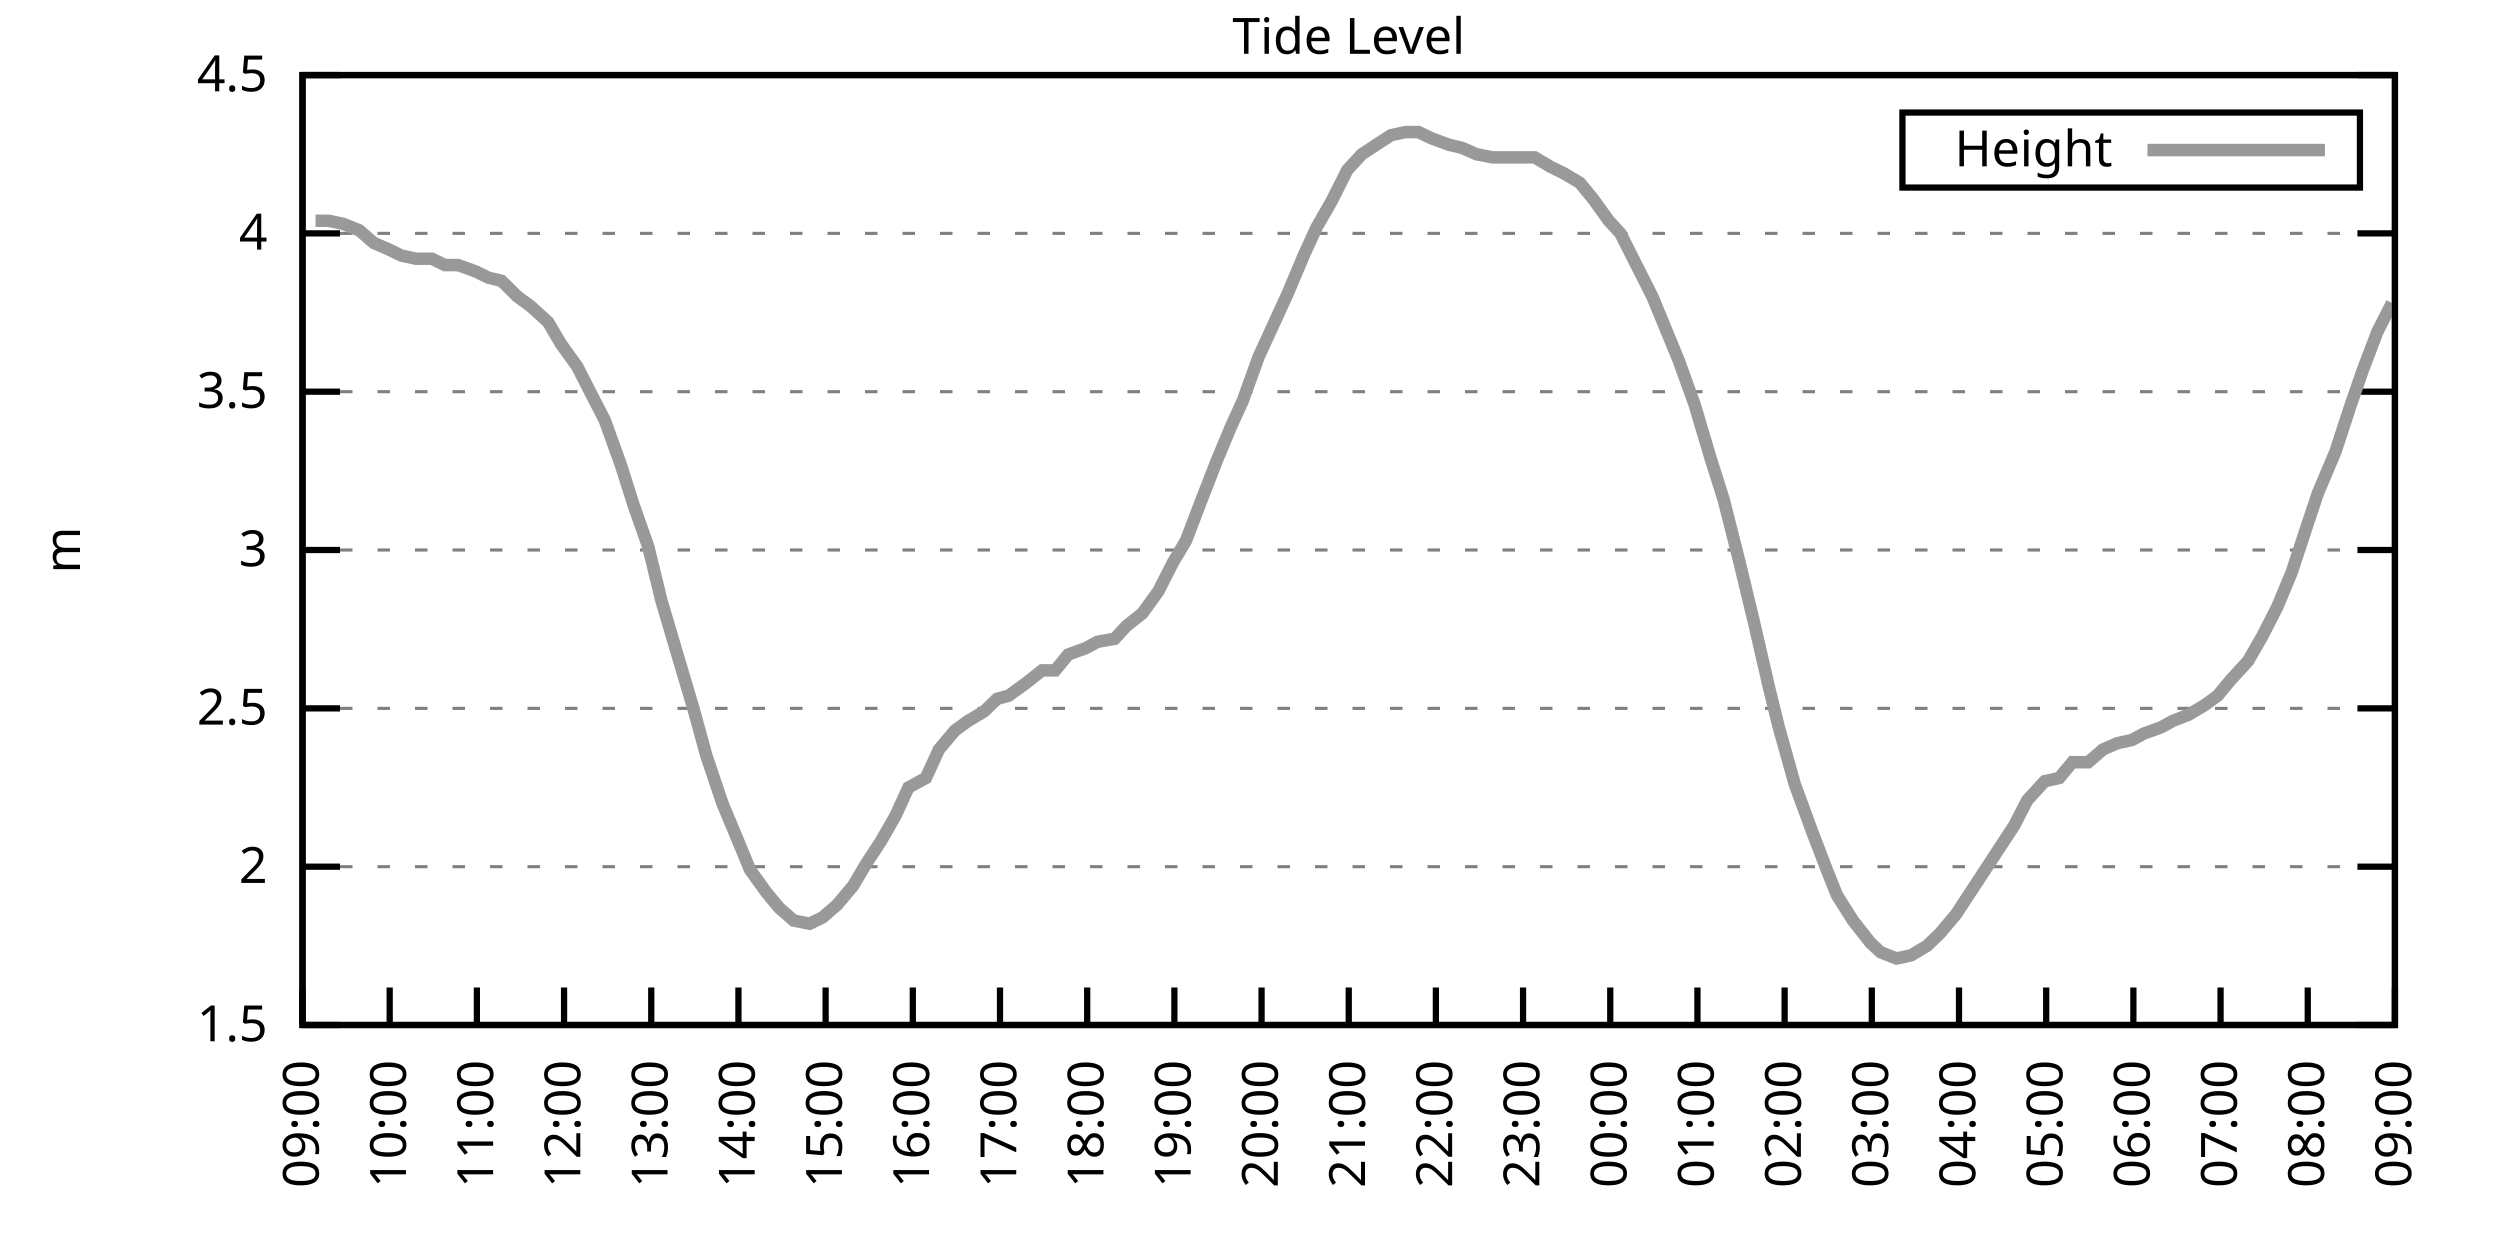
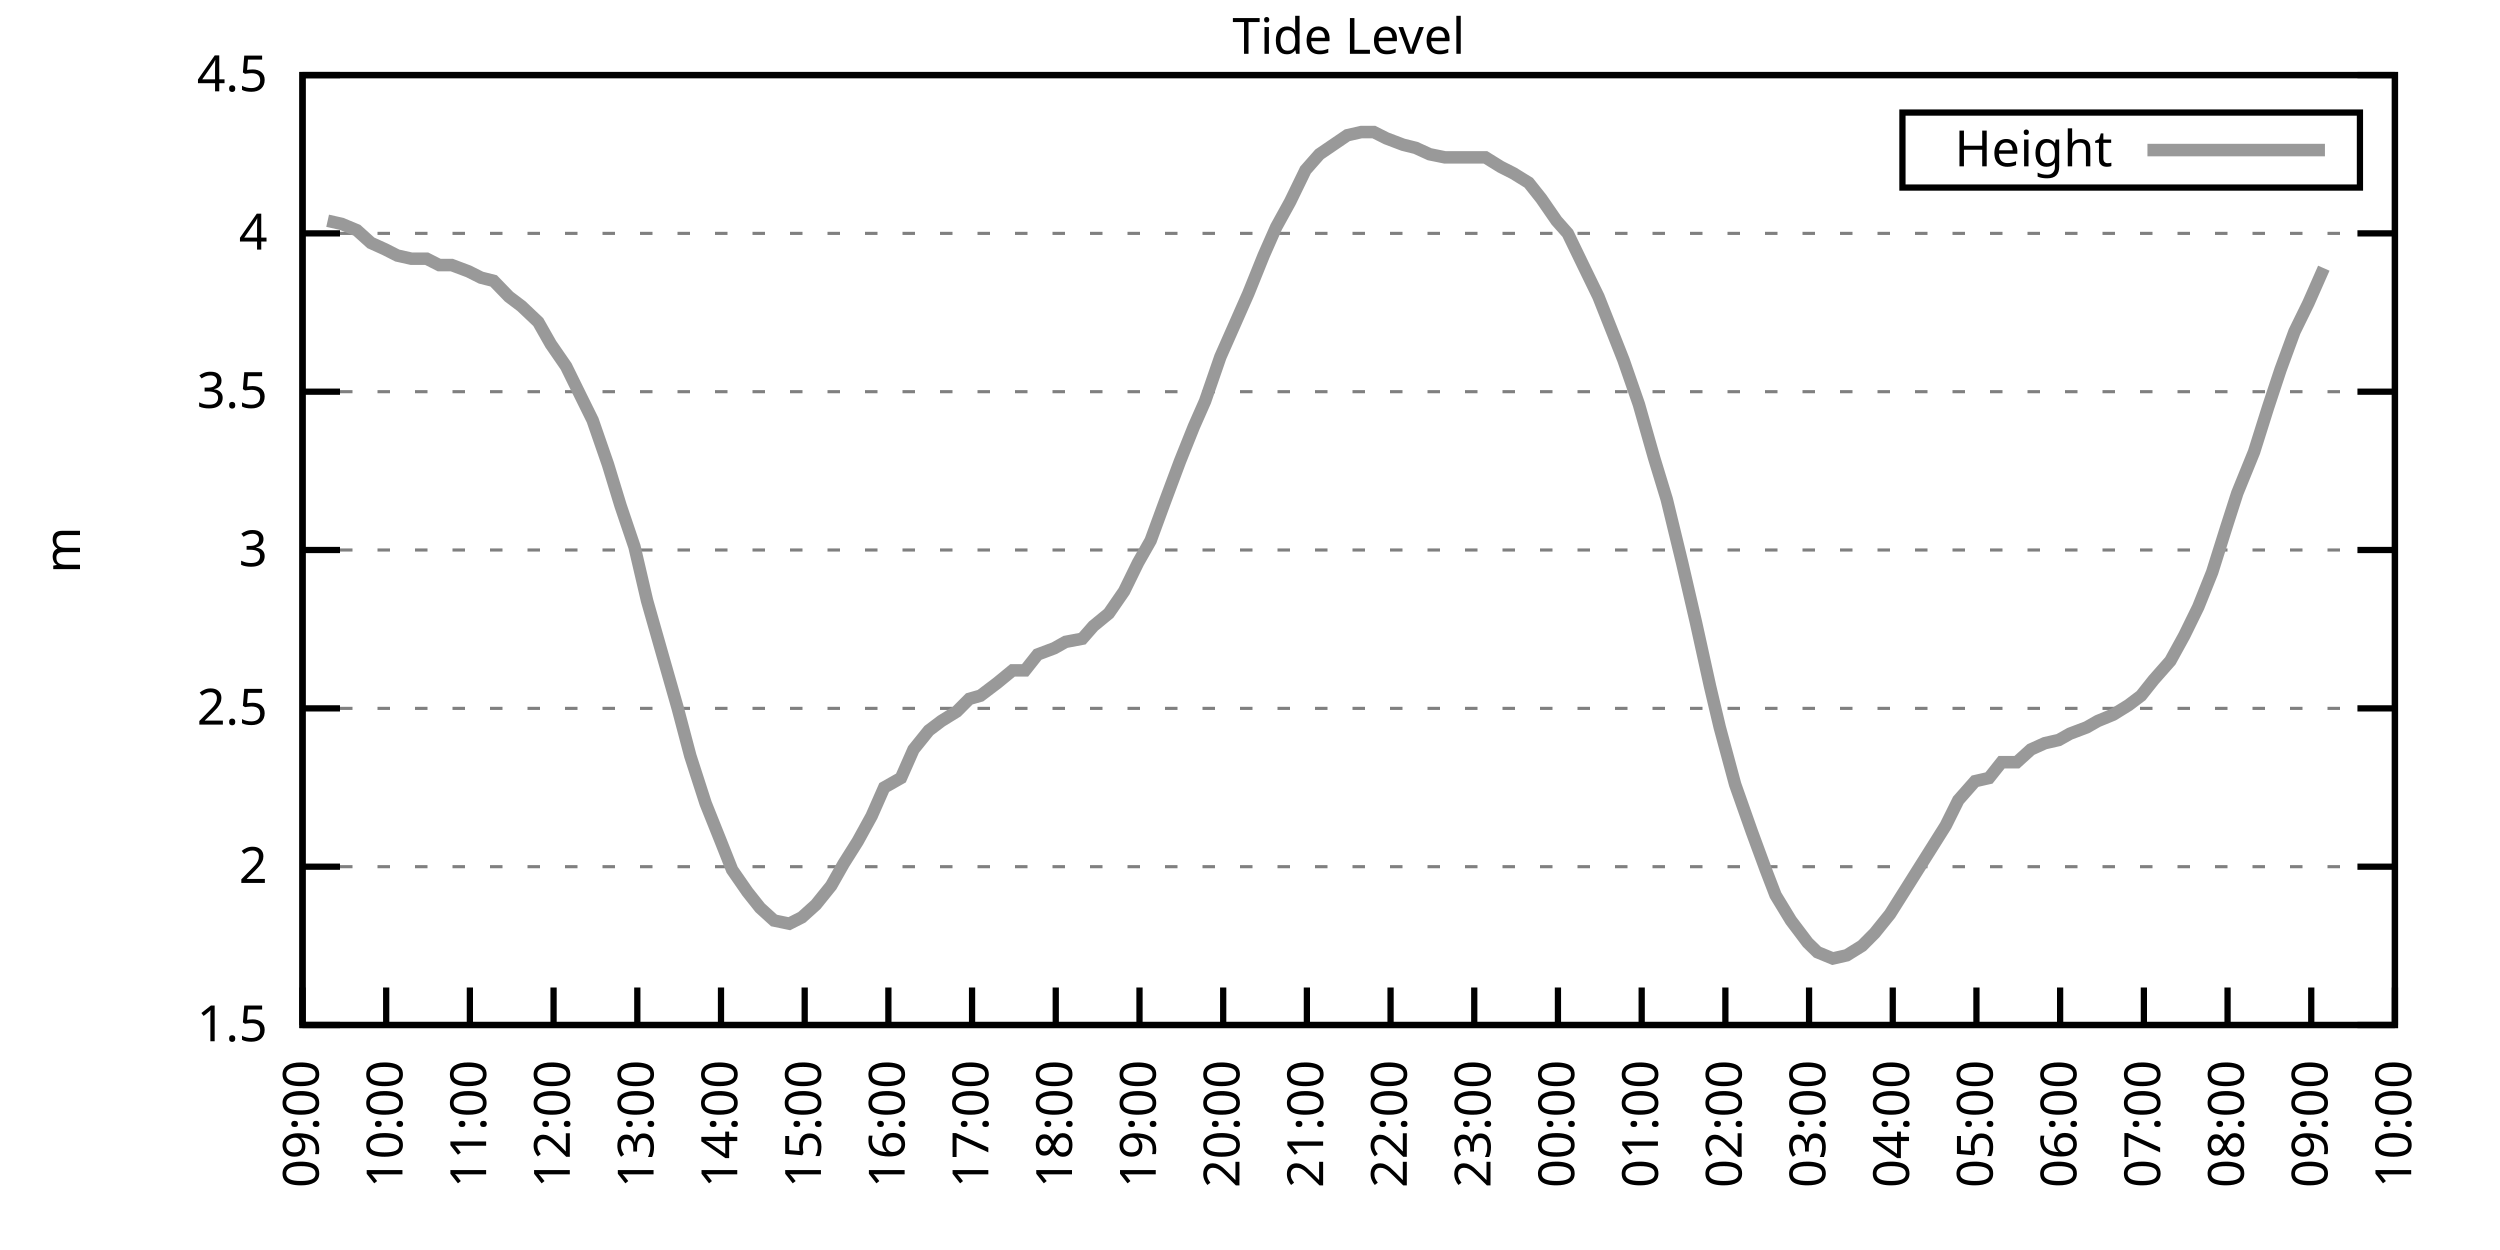
<svg xmlns="http://www.w3.org/2000/svg" xmlns:xlink="http://www.w3.org/1999/xlink" width="400" height="200" viewBox="0 0 400 200">
  <g id="gnuplot_canvas">
    <rect x="0" y="0" width="400" height="200" fill="none" />
    <defs>
      <circle id="gpDot" r="0.5" stroke-width="0.5" stroke="currentColor" />
      <path id="gpPt0" stroke-width="0.333" stroke="currentColor" d="M-1,0 h2 M0,-1 v2" />
      <path id="gpPt1" stroke-width="0.333" stroke="currentColor" d="M-1,-1 L1,1 M1,-1 L-1,1" />
      <path id="gpPt2" stroke-width="0.333" stroke="currentColor" d="M-1,0 L1,0 M0,-1 L0,1 M-1,-1 L1,1 M-1,1 L1,-1" />
      <rect id="gpPt3" stroke-width="0.333" stroke="currentColor" x="-1" y="-1" width="2" height="2" />
      <rect id="gpPt4" stroke-width="0.333" stroke="currentColor" fill="currentColor" x="-1" y="-1" width="2" height="2" />
      <circle id="gpPt5" stroke-width="0.333" stroke="currentColor" cx="0" cy="0" r="1" />
      <use xlink:href="#gpPt5" id="gpPt6" fill="currentColor" stroke="none" />
      <path id="gpPt7" stroke-width="0.333" stroke="currentColor" d="M0,-1.33 L-1.33,0.67 L1.33,0.67 z" />
      <use xlink:href="#gpPt7" id="gpPt8" fill="currentColor" stroke="none" />
      <use xlink:href="#gpPt7" id="gpPt9" stroke="currentColor" transform="rotate(180)" />
      <use xlink:href="#gpPt9" id="gpPt10" fill="currentColor" stroke="none" />
      <use xlink:href="#gpPt3" id="gpPt11" stroke="currentColor" transform="rotate(45)" />
      <use xlink:href="#gpPt11" id="gpPt12" fill="currentColor" stroke="none" />
      <path id="gpPt13" stroke-width="0.333" stroke="currentColor" d="M0,1.330 L1.265,0.411 L0.782,-1.067 L-0.782,-1.076 L-1.265,0.411 z" />
      <use xlink:href="#gpPt13" id="gpPt14" fill="currentColor" stroke="none" />
      <filter id="textbox" filterUnits="objectBoundingBox" x="0" y="0" height="1" width="1">
        <feFlood flood-color="white" flood-opacity="1" result="bgnd" />
        <feComposite in="SourceGraphic" in2="bgnd" operator="atop" />
      </filter>
      <filter id="greybox" filterUnits="objectBoundingBox" x="0" y="0" height="1" width="1">
        <feFlood flood-color="lightgrey" flood-opacity="1" result="grey" />
        <feComposite in="SourceGraphic" in2="grey" operator="atop" />
      </filter>
    </defs>
    <g fill="none" color="white" stroke="currentColor" stroke-width="1.00" stroke-linecap="butt" stroke-linejoin="miter">
</g>
    <g fill="none" color="black" stroke="currentColor" stroke-width="1.00" stroke-linecap="butt" stroke-linejoin="miter">
      <g stroke="none" shape-rendering="crispEdges">
        <polygon fill="rgb(255, 255, 255)" points="48.40,164.00 383.18,164.00 383.18,12.02 48.40,12.02 " />
      </g>
    </g>
    <g fill="none" color="black" stroke="currentColor" stroke-width="1.00" stroke-linecap="butt" stroke-linejoin="miter">
</g>
    <g fill="none" color="black" stroke="black" stroke-width="0.50" stroke-linecap="butt" stroke-linejoin="miter">
</g>
    <g fill="none" color="gray" stroke="currentColor" stroke-width="0.50" stroke-linecap="butt" stroke-linejoin="miter">
      <path stroke="gray" stroke-dasharray="2,4" class="gridline" d="M48.40,164.00 L383.19,164.00  " />
    </g>
    <g fill="none" color="gray" stroke="gray" stroke-width="1.00" stroke-linecap="butt" stroke-linejoin="miter">
</g>
    <g fill="none" color="black" stroke="currentColor" stroke-width="1.00" stroke-linecap="butt" stroke-linejoin="miter">
      <path stroke="black" d="M48.40,164.00 L54.40,164.00 M383.19,164.00 L377.19,164.00  " />
      <g transform="translate(42.80,166.60)" stroke="none" fill="black" font-family="Sans" font-size="8.00" text-anchor="end">
        <text>
          <tspan font-family="Sans"> 1.5</tspan>
        </text>
      </g>
    </g>
    <g fill="none" color="black" stroke="currentColor" stroke-width="1.00" stroke-linecap="butt" stroke-linejoin="miter">
</g>
    <g fill="none" color="black" stroke="black" stroke-width="0.50" stroke-linecap="butt" stroke-linejoin="miter">
</g>
    <g fill="none" color="gray" stroke="currentColor" stroke-width="0.50" stroke-linecap="butt" stroke-linejoin="miter">
      <path stroke="gray" stroke-dasharray="2,4" class="gridline" d="M48.40,138.67 L383.19,138.67  " />
    </g>
    <g fill="none" color="gray" stroke="gray" stroke-width="1.00" stroke-linecap="butt" stroke-linejoin="miter">
</g>
    <g fill="none" color="black" stroke="currentColor" stroke-width="1.00" stroke-linecap="butt" stroke-linejoin="miter">
      <path stroke="black" d="M48.40,138.67 L54.40,138.67 M383.19,138.67 L377.19,138.67  " />
      <g transform="translate(42.80,141.27)" stroke="none" fill="black" font-family="Sans" font-size="8.00" text-anchor="end">
        <text>
          <tspan font-family="Sans"> 2</tspan>
        </text>
      </g>
    </g>
    <g fill="none" color="black" stroke="currentColor" stroke-width="1.00" stroke-linecap="butt" stroke-linejoin="miter">
</g>
    <g fill="none" color="black" stroke="black" stroke-width="0.50" stroke-linecap="butt" stroke-linejoin="miter">
</g>
    <g fill="none" color="gray" stroke="currentColor" stroke-width="0.50" stroke-linecap="butt" stroke-linejoin="miter">
      <path stroke="gray" stroke-dasharray="2,4" class="gridline" d="M48.40,113.34 L383.19,113.34  " />
    </g>
    <g fill="none" color="gray" stroke="gray" stroke-width="1.00" stroke-linecap="butt" stroke-linejoin="miter">
</g>
    <g fill="none" color="black" stroke="currentColor" stroke-width="1.00" stroke-linecap="butt" stroke-linejoin="miter">
      <path stroke="black" d="M48.40,113.34 L54.40,113.34 M383.19,113.34 L377.19,113.34  " />
      <g transform="translate(42.80,115.94)" stroke="none" fill="black" font-family="Sans" font-size="8.00" text-anchor="end">
        <text>
          <tspan font-family="Sans"> 2.5</tspan>
        </text>
      </g>
    </g>
    <g fill="none" color="black" stroke="currentColor" stroke-width="1.00" stroke-linecap="butt" stroke-linejoin="miter">
</g>
    <g fill="none" color="black" stroke="black" stroke-width="0.50" stroke-linecap="butt" stroke-linejoin="miter">
</g>
    <g fill="none" color="gray" stroke="currentColor" stroke-width="0.50" stroke-linecap="butt" stroke-linejoin="miter">
      <path stroke="gray" stroke-dasharray="2,4" class="gridline" d="M48.40,88.00 L383.19,88.00  " />
    </g>
    <g fill="none" color="gray" stroke="gray" stroke-width="1.00" stroke-linecap="butt" stroke-linejoin="miter">
</g>
    <g fill="none" color="black" stroke="currentColor" stroke-width="1.00" stroke-linecap="butt" stroke-linejoin="miter">
      <path stroke="black" d="M48.40,88.00 L54.40,88.00 M383.19,88.00 L377.19,88.00  " />
      <g transform="translate(42.80,90.60)" stroke="none" fill="black" font-family="Sans" font-size="8.00" text-anchor="end">
        <text>
          <tspan font-family="Sans"> 3</tspan>
        </text>
      </g>
    </g>
    <g fill="none" color="black" stroke="currentColor" stroke-width="1.00" stroke-linecap="butt" stroke-linejoin="miter">
</g>
    <g fill="none" color="black" stroke="black" stroke-width="0.50" stroke-linecap="butt" stroke-linejoin="miter">
</g>
    <g fill="none" color="gray" stroke="currentColor" stroke-width="0.50" stroke-linecap="butt" stroke-linejoin="miter">
      <path stroke="gray" stroke-dasharray="2,4" class="gridline" d="M48.40,62.67 L383.19,62.67  " />
    </g>
    <g fill="none" color="gray" stroke="gray" stroke-width="1.00" stroke-linecap="butt" stroke-linejoin="miter">
</g>
    <g fill="none" color="black" stroke="currentColor" stroke-width="1.00" stroke-linecap="butt" stroke-linejoin="miter">
      <path stroke="black" d="M48.40,62.67 L54.40,62.67 M383.19,62.67 L377.19,62.67  " />
      <g transform="translate(42.80,65.27)" stroke="none" fill="black" font-family="Sans" font-size="8.00" text-anchor="end">
        <text>
          <tspan font-family="Sans"> 3.5</tspan>
        </text>
      </g>
    </g>
    <g fill="none" color="black" stroke="currentColor" stroke-width="1.00" stroke-linecap="butt" stroke-linejoin="miter">
</g>
    <g fill="none" color="black" stroke="black" stroke-width="0.50" stroke-linecap="butt" stroke-linejoin="miter">
</g>
    <g fill="none" color="gray" stroke="currentColor" stroke-width="0.50" stroke-linecap="butt" stroke-linejoin="miter">
      <path stroke="gray" stroke-dasharray="2,4" class="gridline" d="M48.40,37.34 L383.19,37.34  " />
    </g>
    <g fill="none" color="gray" stroke="gray" stroke-width="1.00" stroke-linecap="butt" stroke-linejoin="miter">
</g>
    <g fill="none" color="black" stroke="currentColor" stroke-width="1.00" stroke-linecap="butt" stroke-linejoin="miter">
      <path stroke="black" d="M48.40,37.34 L54.40,37.34 M383.19,37.34 L377.19,37.34  " />
      <g transform="translate(42.80,39.94)" stroke="none" fill="black" font-family="Sans" font-size="8.00" text-anchor="end">
        <text>
          <tspan font-family="Sans"> 4</tspan>
        </text>
      </g>
    </g>
    <g fill="none" color="black" stroke="currentColor" stroke-width="1.00" stroke-linecap="butt" stroke-linejoin="miter">
</g>
    <g fill="none" color="black" stroke="black" stroke-width="0.50" stroke-linecap="butt" stroke-linejoin="miter">
</g>
    <g fill="none" color="gray" stroke="currentColor" stroke-width="0.50" stroke-linecap="butt" stroke-linejoin="miter">
      <path stroke="gray" stroke-dasharray="2,4" class="gridline" d="M48.40,12.01 L383.19,12.01  " />
    </g>
    <g fill="none" color="gray" stroke="gray" stroke-width="1.00" stroke-linecap="butt" stroke-linejoin="miter">
</g>
    <g fill="none" color="black" stroke="currentColor" stroke-width="1.00" stroke-linecap="butt" stroke-linejoin="miter">
      <path stroke="black" d="M48.40,12.01 L54.40,12.01 M383.19,12.01 L377.19,12.01  " />
      <g transform="translate(42.80,14.61)" stroke="none" fill="black" font-family="Sans" font-size="8.00" text-anchor="end">
        <text>
          <tspan font-family="Sans"> 4.5</tspan>
        </text>
      </g>
    </g>
    <g fill="none" color="black" stroke="currentColor" stroke-width="1.00" stroke-linecap="butt" stroke-linejoin="miter">
      <path stroke="black" d="M48.40,164.00 L48.40,158.00  " />
      <g transform="translate(51.00,169.60) rotate(270.00)" stroke="none" fill="black" font-family="Sans" font-size="8.00" text-anchor="end">
        <text>
          <tspan font-family="Sans">09:00</tspan>
        </text>
      </g>
    </g>
    <g fill="none" color="black" stroke="currentColor" stroke-width="1.00" stroke-linecap="butt" stroke-linejoin="miter">
-       <path stroke="black" d="M62.35,164.00 L62.35,158.00  " />
-       <g transform="translate(64.95,169.60) rotate(270.00)" stroke="none" fill="black" font-family="Sans" font-size="8.00" text-anchor="end">
+       <path stroke="black" d="M61.79,164.00 L61.79,158.00  " />
+       <g transform="translate(64.39,169.60) rotate(270.00)" stroke="none" fill="black" font-family="Sans" font-size="8.00" text-anchor="end">
        <text>
          <tspan font-family="Sans">10:00</tspan>
        </text>
      </g>
    </g>
    <g fill="none" color="black" stroke="currentColor" stroke-width="1.00" stroke-linecap="butt" stroke-linejoin="miter">
-       <path stroke="black" d="M76.30,164.00 L76.30,158.00  " />
-       <g transform="translate(78.90,169.60) rotate(270.00)" stroke="none" fill="black" font-family="Sans" font-size="8.00" text-anchor="end">
+       <path stroke="black" d="M75.18,164.00 L75.18,158.00  " />
+       <g transform="translate(77.78,169.60) rotate(270.00)" stroke="none" fill="black" font-family="Sans" font-size="8.00" text-anchor="end">
        <text>
          <tspan font-family="Sans">11:00</tspan>
        </text>
      </g>
    </g>
    <g fill="none" color="black" stroke="currentColor" stroke-width="1.00" stroke-linecap="butt" stroke-linejoin="miter">
-       <path stroke="black" d="M90.25,164.00 L90.25,158.00  " />
-       <g transform="translate(92.85,169.60) rotate(270.00)" stroke="none" fill="black" font-family="Sans" font-size="8.00" text-anchor="end">
+       <path stroke="black" d="M88.57,164.00 L88.57,158.00  " />
+       <g transform="translate(91.17,169.60) rotate(270.00)" stroke="none" fill="black" font-family="Sans" font-size="8.00" text-anchor="end">
        <text>
          <tspan font-family="Sans">12:00</tspan>
        </text>
      </g>
    </g>
    <g fill="none" color="black" stroke="currentColor" stroke-width="1.00" stroke-linecap="butt" stroke-linejoin="miter">
-       <path stroke="black" d="M104.20,164.00 L104.20,158.00  " />
-       <g transform="translate(106.80,169.60) rotate(270.00)" stroke="none" fill="black" font-family="Sans" font-size="8.00" text-anchor="end">
+       <path stroke="black" d="M101.97,164.00 L101.97,158.00  " />
+       <g transform="translate(104.57,169.60) rotate(270.00)" stroke="none" fill="black" font-family="Sans" font-size="8.00" text-anchor="end">
        <text>
          <tspan font-family="Sans">13:00</tspan>
        </text>
      </g>
    </g>
    <g fill="none" color="black" stroke="currentColor" stroke-width="1.00" stroke-linecap="butt" stroke-linejoin="miter">
-       <path stroke="black" d="M118.15,164.00 L118.15,158.00  " />
-       <g transform="translate(120.75,169.60) rotate(270.00)" stroke="none" fill="black" font-family="Sans" font-size="8.00" text-anchor="end">
+       <path stroke="black" d="M115.36,164.00 L115.36,158.00  " />
+       <g transform="translate(117.96,169.60) rotate(270.00)" stroke="none" fill="black" font-family="Sans" font-size="8.00" text-anchor="end">
        <text>
          <tspan font-family="Sans">14:00</tspan>
        </text>
      </g>
    </g>
    <g fill="none" color="black" stroke="currentColor" stroke-width="1.00" stroke-linecap="butt" stroke-linejoin="miter">
-       <path stroke="black" d="M132.10,164.00 L132.10,158.00  " />
-       <g transform="translate(134.70,169.60) rotate(270.00)" stroke="none" fill="black" font-family="Sans" font-size="8.00" text-anchor="end">
+       <path stroke="black" d="M128.75,164.00 L128.75,158.00  " />
+       <g transform="translate(131.35,169.60) rotate(270.00)" stroke="none" fill="black" font-family="Sans" font-size="8.00" text-anchor="end">
        <text>
          <tspan font-family="Sans">15:00</tspan>
        </text>
      </g>
    </g>
    <g fill="none" color="black" stroke="currentColor" stroke-width="1.00" stroke-linecap="butt" stroke-linejoin="miter">
-       <path stroke="black" d="M146.05,164.00 L146.05,158.00  " />
-       <g transform="translate(148.65,169.60) rotate(270.00)" stroke="none" fill="black" font-family="Sans" font-size="8.00" text-anchor="end">
+       <path stroke="black" d="M142.14,164.00 L142.14,158.00  " />
+       <g transform="translate(144.74,169.60) rotate(270.00)" stroke="none" fill="black" font-family="Sans" font-size="8.00" text-anchor="end">
        <text>
          <tspan font-family="Sans">16:00</tspan>
        </text>
      </g>
    </g>
    <g fill="none" color="black" stroke="currentColor" stroke-width="1.00" stroke-linecap="butt" stroke-linejoin="miter">
-       <path stroke="black" d="M160.00,164.00 L160.00,158.00  " />
-       <g transform="translate(162.60,169.60) rotate(270.00)" stroke="none" fill="black" font-family="Sans" font-size="8.00" text-anchor="end">
+       <path stroke="black" d="M155.53,164.00 L155.53,158.00  " />
+       <g transform="translate(158.13,169.60) rotate(270.00)" stroke="none" fill="black" font-family="Sans" font-size="8.00" text-anchor="end">
        <text>
          <tspan font-family="Sans">17:00</tspan>
        </text>
      </g>
    </g>
    <g fill="none" color="black" stroke="currentColor" stroke-width="1.00" stroke-linecap="butt" stroke-linejoin="miter">
-       <path stroke="black" d="M173.95,164.00 L173.95,158.00  " />
-       <g transform="translate(176.55,169.60) rotate(270.00)" stroke="none" fill="black" font-family="Sans" font-size="8.00" text-anchor="end">
+       <path stroke="black" d="M168.92,164.00 L168.92,158.00  " />
+       <g transform="translate(171.52,169.60) rotate(270.00)" stroke="none" fill="black" font-family="Sans" font-size="8.00" text-anchor="end">
        <text>
          <tspan font-family="Sans">18:00</tspan>
        </text>
      </g>
    </g>
    <g fill="none" color="black" stroke="currentColor" stroke-width="1.00" stroke-linecap="butt" stroke-linejoin="miter">
-       <path stroke="black" d="M187.90,164.00 L187.90,158.00  " />
-       <g transform="translate(190.50,169.60) rotate(270.00)" stroke="none" fill="black" font-family="Sans" font-size="8.00" text-anchor="end">
+       <path stroke="black" d="M182.32,164.00 L182.32,158.00  " />
+       <g transform="translate(184.92,169.60) rotate(270.00)" stroke="none" fill="black" font-family="Sans" font-size="8.00" text-anchor="end">
        <text>
          <tspan font-family="Sans">19:00</tspan>
        </text>
      </g>
    </g>
    <g fill="none" color="black" stroke="currentColor" stroke-width="1.00" stroke-linecap="butt" stroke-linejoin="miter">
-       <path stroke="black" d="M201.85,164.00 L201.85,158.00  " />
-       <g transform="translate(204.45,169.60) rotate(270.00)" stroke="none" fill="black" font-family="Sans" font-size="8.00" text-anchor="end">
+       <path stroke="black" d="M195.71,164.00 L195.71,158.00  " />
+       <g transform="translate(198.31,169.60) rotate(270.00)" stroke="none" fill="black" font-family="Sans" font-size="8.00" text-anchor="end">
        <text>
          <tspan font-family="Sans">20:00</tspan>
        </text>
      </g>
    </g>
    <g fill="none" color="black" stroke="currentColor" stroke-width="1.00" stroke-linecap="butt" stroke-linejoin="miter">
-       <path stroke="black" d="M215.80,164.00 L215.80,158.00  " />
-       <g transform="translate(218.40,169.60) rotate(270.00)" stroke="none" fill="black" font-family="Sans" font-size="8.00" text-anchor="end">
+       <path stroke="black" d="M209.10,164.00 L209.10,158.00  " />
+       <g transform="translate(211.70,169.60) rotate(270.00)" stroke="none" fill="black" font-family="Sans" font-size="8.00" text-anchor="end">
        <text>
          <tspan font-family="Sans">21:00</tspan>
        </text>
      </g>
    </g>
    <g fill="none" color="black" stroke="currentColor" stroke-width="1.00" stroke-linecap="butt" stroke-linejoin="miter">
-       <path stroke="black" d="M229.74,164.00 L229.74,158.00  " />
-       <g transform="translate(232.34,169.60) rotate(270.00)" stroke="none" fill="black" font-family="Sans" font-size="8.00" text-anchor="end">
+       <path stroke="black" d="M222.49,164.00 L222.49,158.00  " />
+       <g transform="translate(225.09,169.60) rotate(270.00)" stroke="none" fill="black" font-family="Sans" font-size="8.00" text-anchor="end">
        <text>
          <tspan font-family="Sans">22:00</tspan>
        </text>
      </g>
    </g>
    <g fill="none" color="black" stroke="currentColor" stroke-width="1.00" stroke-linecap="butt" stroke-linejoin="miter">
-       <path stroke="black" d="M243.69,164.00 L243.69,158.00  " />
-       <g transform="translate(246.29,169.60) rotate(270.00)" stroke="none" fill="black" font-family="Sans" font-size="8.00" text-anchor="end">
+       <path stroke="black" d="M235.88,164.00 L235.88,158.00  " />
+       <g transform="translate(238.48,169.60) rotate(270.00)" stroke="none" fill="black" font-family="Sans" font-size="8.00" text-anchor="end">
        <text>
          <tspan font-family="Sans">23:00</tspan>
        </text>
      </g>
    </g>
    <g fill="none" color="black" stroke="currentColor" stroke-width="1.00" stroke-linecap="butt" stroke-linejoin="miter">
-       <path stroke="black" d="M257.64,164.00 L257.64,158.00  " />
-       <g transform="translate(260.24,169.60) rotate(270.00)" stroke="none" fill="black" font-family="Sans" font-size="8.00" text-anchor="end">
+       <path stroke="black" d="M249.27,164.00 L249.27,158.00  " />
+       <g transform="translate(251.87,169.60) rotate(270.00)" stroke="none" fill="black" font-family="Sans" font-size="8.00" text-anchor="end">
        <text>
          <tspan font-family="Sans">00:00</tspan>
        </text>
      </g>
    </g>
    <g fill="none" color="black" stroke="currentColor" stroke-width="1.00" stroke-linecap="butt" stroke-linejoin="miter">
-       <path stroke="black" d="M271.59,164.00 L271.59,158.00  " />
-       <g transform="translate(274.19,169.60) rotate(270.00)" stroke="none" fill="black" font-family="Sans" font-size="8.00" text-anchor="end">
+       <path stroke="black" d="M262.67,164.00 L262.67,158.00  " />
+       <g transform="translate(265.27,169.60) rotate(270.00)" stroke="none" fill="black" font-family="Sans" font-size="8.00" text-anchor="end">
        <text>
          <tspan font-family="Sans">01:00</tspan>
        </text>
      </g>
    </g>
    <g fill="none" color="black" stroke="currentColor" stroke-width="1.00" stroke-linecap="butt" stroke-linejoin="miter">
-       <path stroke="black" d="M285.54,164.00 L285.54,158.00  " />
-       <g transform="translate(288.14,169.60) rotate(270.00)" stroke="none" fill="black" font-family="Sans" font-size="8.00" text-anchor="end">
+       <path stroke="black" d="M276.06,164.00 L276.06,158.00  " />
+       <g transform="translate(278.66,169.60) rotate(270.00)" stroke="none" fill="black" font-family="Sans" font-size="8.00" text-anchor="end">
        <text>
          <tspan font-family="Sans">02:00</tspan>
        </text>
      </g>
    </g>
    <g fill="none" color="black" stroke="currentColor" stroke-width="1.00" stroke-linecap="butt" stroke-linejoin="miter">
-       <path stroke="black" d="M299.49,164.00 L299.49,158.00  " />
-       <g transform="translate(302.09,169.60) rotate(270.00)" stroke="none" fill="black" font-family="Sans" font-size="8.00" text-anchor="end">
+       <path stroke="black" d="M289.45,164.00 L289.45,158.00  " />
+       <g transform="translate(292.05,169.60) rotate(270.00)" stroke="none" fill="black" font-family="Sans" font-size="8.00" text-anchor="end">
        <text>
          <tspan font-family="Sans">03:00</tspan>
        </text>
      </g>
    </g>
    <g fill="none" color="black" stroke="currentColor" stroke-width="1.00" stroke-linecap="butt" stroke-linejoin="miter">
-       <path stroke="black" d="M313.44,164.00 L313.44,158.00  " />
-       <g transform="translate(316.04,169.60) rotate(270.00)" stroke="none" fill="black" font-family="Sans" font-size="8.00" text-anchor="end">
+       <path stroke="black" d="M302.84,164.00 L302.84,158.00  " />
+       <g transform="translate(305.44,169.60) rotate(270.00)" stroke="none" fill="black" font-family="Sans" font-size="8.00" text-anchor="end">
        <text>
          <tspan font-family="Sans">04:00</tspan>
        </text>
      </g>
    </g>
    <g fill="none" color="black" stroke="currentColor" stroke-width="1.00" stroke-linecap="butt" stroke-linejoin="miter">
-       <path stroke="black" d="M327.39,164.00 L327.39,158.00  " />
-       <g transform="translate(329.99,169.60) rotate(270.00)" stroke="none" fill="black" font-family="Sans" font-size="8.00" text-anchor="end">
+       <path stroke="black" d="M316.23,164.00 L316.23,158.00  " />
+       <g transform="translate(318.83,169.60) rotate(270.00)" stroke="none" fill="black" font-family="Sans" font-size="8.00" text-anchor="end">
        <text>
          <tspan font-family="Sans">05:00</tspan>
        </text>
      </g>
    </g>
    <g fill="none" color="black" stroke="currentColor" stroke-width="1.00" stroke-linecap="butt" stroke-linejoin="miter">
-       <path stroke="black" d="M341.34,164.00 L341.34,158.00  " />
-       <g transform="translate(343.94,169.60) rotate(270.00)" stroke="none" fill="black" font-family="Sans" font-size="8.00" text-anchor="end">
+       <path stroke="black" d="M329.62,164.00 L329.62,158.00  " />
+       <g transform="translate(332.22,169.60) rotate(270.00)" stroke="none" fill="black" font-family="Sans" font-size="8.00" text-anchor="end">
        <text>
          <tspan font-family="Sans">06:00</tspan>
        </text>
      </g>
    </g>
    <g fill="none" color="black" stroke="currentColor" stroke-width="1.00" stroke-linecap="butt" stroke-linejoin="miter">
-       <path stroke="black" d="M355.29,164.00 L355.29,158.00  " />
-       <g transform="translate(357.89,169.60) rotate(270.00)" stroke="none" fill="black" font-family="Sans" font-size="8.00" text-anchor="end">
+       <path stroke="black" d="M343.02,164.00 L343.02,158.00  " />
+       <g transform="translate(345.62,169.60) rotate(270.00)" stroke="none" fill="black" font-family="Sans" font-size="8.00" text-anchor="end">
        <text>
          <tspan font-family="Sans">07:00</tspan>
        </text>
      </g>
    </g>
    <g fill="none" color="black" stroke="currentColor" stroke-width="1.00" stroke-linecap="butt" stroke-linejoin="miter">
-       <path stroke="black" d="M369.24,164.00 L369.24,158.00  " />
-       <g transform="translate(371.84,169.60) rotate(270.00)" stroke="none" fill="black" font-family="Sans" font-size="8.00" text-anchor="end">
+       <path stroke="black" d="M356.41,164.00 L356.41,158.00  " />
+       <g transform="translate(359.01,169.60) rotate(270.00)" stroke="none" fill="black" font-family="Sans" font-size="8.00" text-anchor="end">
        <text>
          <tspan font-family="Sans">08:00</tspan>
+         </text>
+       </g>
+     </g>
+     <g fill="none" color="black" stroke="currentColor" stroke-width="1.00" stroke-linecap="butt" stroke-linejoin="miter">
+       <path stroke="black" d="M369.80,164.00 L369.80,158.00  " />
+       <g transform="translate(372.40,169.60) rotate(270.00)" stroke="none" fill="black" font-family="Sans" font-size="8.00" text-anchor="end">
+         <text>
+           <tspan font-family="Sans">09:00</tspan>
        </text>
      </g>
    </g>
    <g fill="none" color="black" stroke="currentColor" stroke-width="1.00" stroke-linecap="butt" stroke-linejoin="miter">
      <path stroke="black" d="M383.19,164.00 L383.19,158.00  " />
      <g transform="translate(385.79,169.60) rotate(270.00)" stroke="none" fill="black" font-family="Sans" font-size="8.00" text-anchor="end">
        <text>
-           <tspan font-family="Sans">09:00</tspan>
+           <tspan font-family="Sans">10:00</tspan>
        </text>
      </g>
    </g>
    <g fill="none" color="black" stroke="currentColor" stroke-width="1.00" stroke-linecap="butt" stroke-linejoin="miter">
</g>
    <g fill="none" color="black" stroke="currentColor" stroke-width="1.00" stroke-linecap="butt" stroke-linejoin="miter">
      <path stroke="black" d="M48.40,12.01 L48.40,164.00 L383.19,164.00 L383.19,12.01 L48.40,12.01 Z  " />
    </g>
    <g fill="none" color="black" stroke="currentColor" stroke-width="1.00" stroke-linecap="butt" stroke-linejoin="miter">
</g>
    <g fill="none" color="black" stroke="currentColor" stroke-width="1.00" stroke-linecap="butt" stroke-linejoin="miter">
      <path stroke="black" d="M304.39,30.01 L304.39,18.01 L377.59,18.01 L377.59,30.01 L304.39,30.01 Z  " />
    </g>
    <g id="Tide_level_plot_1">
      <g fill="none" color="white" stroke="black" stroke-width="2.00" stroke-linecap="butt" stroke-linejoin="miter">
</g>
      <g fill="none" color="black" stroke="currentColor" stroke-width="2.00" stroke-linecap="butt" stroke-linejoin="miter">
        <g transform="translate(337.99,26.61)" stroke="none" fill="black" font-family="Sans" font-size="8.00" text-anchor="end">
          <text>
            <tspan font-family="Sans">Height</tspan>
          </text>
        </g>
      </g>
      <g fill="none" color="black" stroke="currentColor" stroke-width="2.00" stroke-linecap="butt" stroke-linejoin="miter">
-         <path stroke="rgb(153, 153, 153)" d="M343.59,24.01 L371.99,24.01 M50.49,35.32 L52.58,35.32 L54.91,35.82 L57.47,36.84 L59.79,38.86 L62.12,39.87   L64.21,40.89 L66.53,41.39 L69.09,41.39 L71.18,42.41 L73.28,42.41 L76.07,43.42 L78.16,44.43 L80.25,44.94   L82.81,47.47 L84.90,48.99 L87.69,51.53 L89.78,55.07 L92.34,58.62 L94.67,63.18 L96.76,67.23 L99.32,74.33   L101.41,80.91 L103.73,87.50 L105.83,96.11 L108.38,104.72 L110.94,113.34 L113.03,120.94 L115.59,128.54 L117.92,134.11   L120.01,139.17 L122.57,142.72 L124.66,145.25 L126.98,147.28 L129.54,147.79 L131.63,146.77 L133.96,144.75 L136.51,141.71   L138.61,138.16 L140.93,134.62 L143.26,130.56 L145.35,126.00 L148.14,124.48 L150.23,119.92 L152.79,116.88 L154.88,115.36   L157.44,113.84 L159.53,111.82 L161.39,111.31 L164.18,109.28 L166.74,107.26 L168.83,107.26 L170.92,104.72 L173.71,103.71   L175.57,102.70 L178.36,102.19 L180.22,100.16 L182.78,98.14 L185.34,94.59 L187.66,90.03 L189.76,86.49 L192.08,80.41   L194.64,73.82 L196.96,68.25 L198.82,64.19 L201.38,57.10 L203.94,51.53 L206.03,46.97 L208.59,40.89 L210.68,36.33   L213.01,32.28 L215.56,27.21 L217.89,24.68 L220.21,23.16 L222.54,21.64 L224.86,21.13 L226.95,21.13 L229.05,22.14   L231.84,23.16 L233.93,23.66 L236.25,24.68 L238.81,25.18 L240.90,25.18 L243.46,25.18 L245.55,25.18 L248.11,26.70   L250.20,27.72 L252.76,29.24 L254.85,31.77 L257.41,35.32 L259.27,37.34 L261.83,42.41 L264.39,47.47 L266.48,52.54   L268.57,57.61 L271.13,64.70 L273.69,73.31 L275.78,79.90 L278.34,90.03 L280.66,99.66 L282.99,109.79 L284.61,116.38   L287.17,125.50 L289.96,133.10 L292.29,139.17 L293.91,143.23 L296.47,147.28 L299.26,150.83 L300.89,152.35 L303.44,153.36   L305.77,152.85 L308.33,151.33 L310.42,149.31 L312.98,146.27 L315.30,142.72 L317.63,139.17 L319.95,135.63 L322.28,132.08   L324.37,128.03 L327.16,124.99 L329.48,124.48 L331.58,121.95 L334.13,121.95 L336.46,119.92 L338.78,118.91 L341.11,118.40   L342.97,117.39 L345.76,116.38 L347.62,115.36 L350.18,114.35 L352.73,112.83 L354.83,111.31 L356.92,108.78 L359.71,105.74   L362.03,101.68 L364.36,97.12 L366.68,91.55 L369.01,84.46 L370.87,78.89 L373.66,72.30 L375.98,65.21 L378.08,59.13   L380.40,53.05 L382.73,48.49  " />
+         <path stroke="rgb(153, 153, 153)" d="M343.59,24.01 L371.99,24.01 M52.42,35.32 L54.65,35.82 L57.10,36.84 L59.34,38.86 L61.57,39.87 L63.58,40.89   L65.81,41.39 L68.26,41.39 L70.27,42.41 L72.28,42.41 L74.96,43.42 L76.97,44.43 L78.98,44.94 L81.43,47.47   L83.44,48.99 L86.12,51.53 L88.13,55.07 L90.58,58.62 L92.82,63.18 L94.82,67.23 L97.28,74.33 L99.29,80.91   L101.52,87.50 L103.53,96.11 L105.98,104.72 L108.44,113.34 L110.45,120.94 L112.90,128.54 L115.13,134.11 L117.14,139.17   L119.60,142.72 L121.61,145.25 L123.84,147.28 L126.29,147.79 L128.30,146.77 L130.54,144.75 L132.99,141.71 L135.00,138.16   L137.23,134.62 L139.46,130.56 L141.47,126.00 L144.15,124.48 L146.16,119.92 L148.61,116.88 L150.62,115.36 L153.08,113.84   L155.09,111.82 L156.87,111.31 L159.55,109.28 L162.01,107.26 L164.01,107.26 L166.02,104.72 L168.70,103.71 L170.49,102.70   L173.17,102.19 L174.95,100.16 L177.41,98.14 L179.86,94.59 L182.09,90.03 L184.10,86.49 L186.33,80.41 L188.79,73.82   L191.02,68.25 L192.81,64.19 L195.26,57.10 L197.72,51.53 L199.73,46.97 L202.18,40.89 L204.19,36.33 L206.42,32.28   L208.88,27.21 L211.11,24.68 L213.34,23.16 L215.57,21.64 L217.80,21.13 L219.81,21.13 L221.82,22.14 L224.50,23.16   L226.51,23.66 L228.74,24.68 L231.20,25.18 L233.20,25.18 L235.66,25.18 L237.67,25.18 L240.12,26.70 L242.13,27.72   L244.59,29.24 L246.60,31.77 L249.05,35.32 L250.84,37.34 L253.29,42.41 L255.75,47.47 L257.76,52.54 L259.76,57.61   L262.22,64.70 L264.67,73.31 L266.68,79.90 L269.14,90.03 L271.37,99.66 L273.60,109.79 L275.16,116.38 L277.62,125.50   L280.30,133.10 L282.53,139.17 L284.09,143.23 L286.55,147.28 L289.23,150.83 L290.79,152.35 L293.24,153.36 L295.48,152.85   L297.93,151.33 L299.94,149.31 L302.39,146.27 L304.63,142.72 L306.86,139.17 L309.09,135.63 L311.32,132.08 L313.33,128.03   L316.01,124.99 L318.24,124.48 L320.25,121.95 L322.70,121.95 L324.94,119.92 L327.17,118.91 L329.40,118.40 L331.19,117.39   L333.86,116.38 L335.65,115.36 L338.10,114.35 L340.56,112.83 L342.57,111.31 L344.58,108.78 L347.26,105.74 L349.49,101.68   L351.72,97.12 L353.95,91.55 L356.18,84.46 L357.97,78.89 L360.65,72.30 L362.88,65.21 L364.89,59.13 L367.12,53.05   L369.35,48.49 L371.81,42.91  " />
      </g>
    </g>
    <g fill="none" color="black" stroke="currentColor" stroke-width="2.00" stroke-linecap="butt" stroke-linejoin="miter">
</g>
    <g fill="none" color="black" stroke="black" stroke-width="1.00" stroke-linecap="butt" stroke-linejoin="miter">
</g>
    <g fill="none" color="black" stroke="currentColor" stroke-width="1.00" stroke-linecap="butt" stroke-linejoin="miter">
      <path stroke="black" d="M48.40,12.01 L48.40,164.00 L383.19,164.00 L383.19,12.01 L48.40,12.01 Z  " />
      <g transform="translate(12.80,88.01) rotate(270.00)" stroke="none" fill="black" font-family="Sans" font-size="8.00" text-anchor="middle">
        <text>
          <tspan font-family="Sans">m</tspan>
        </text>
      </g>
    </g>
    <g fill="none" color="black" stroke="currentColor" stroke-width="1.00" stroke-linecap="butt" stroke-linejoin="miter">
</g>
    <g fill="none" color="black" stroke="currentColor" stroke-width="1.00" stroke-linecap="butt" stroke-linejoin="miter">
      <g transform="translate(215.79,8.61)" stroke="none" fill="black" font-family="Sans" font-size="8.00" text-anchor="middle">
        <text>
          <tspan font-family="Sans">Tide Level</tspan>
        </text>
      </g>
    </g>
    <g fill="none" color="black" stroke="currentColor" stroke-width="1.00" stroke-linecap="butt" stroke-linejoin="miter">
</g>
  </g>
</svg>
